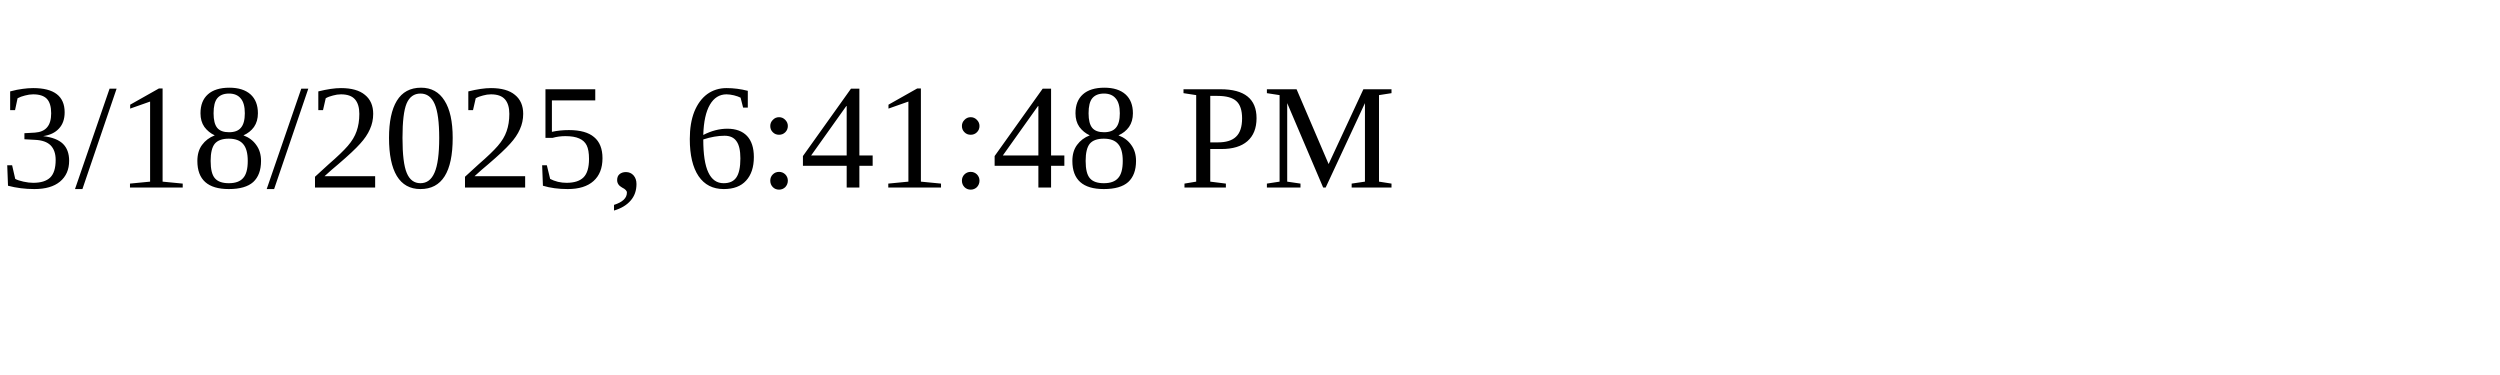
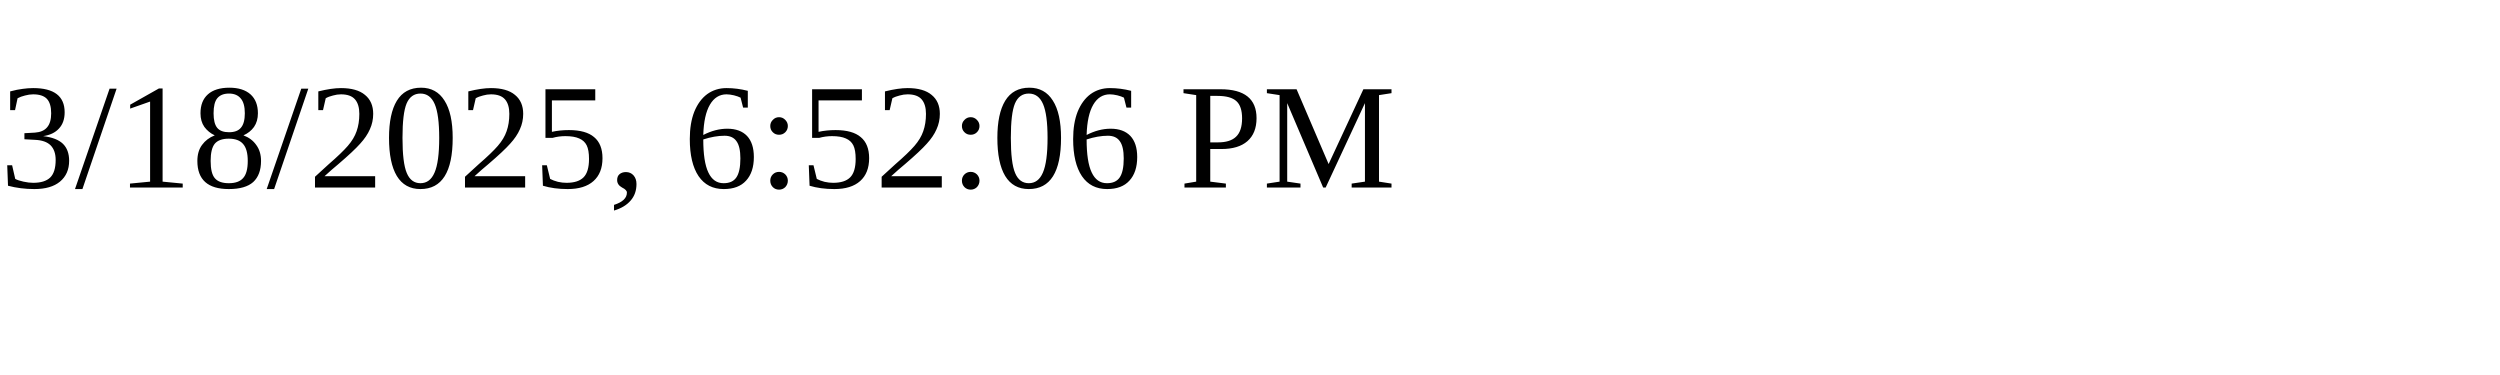
<svg xmlns="http://www.w3.org/2000/svg" height="30" width="200">
-   <text x="0" y="15">3/18/2025, 6:41:48 PM</text>
+   <text x="0" y="15">3/18/2025, 6:52:06 PM</text>
</svg>
